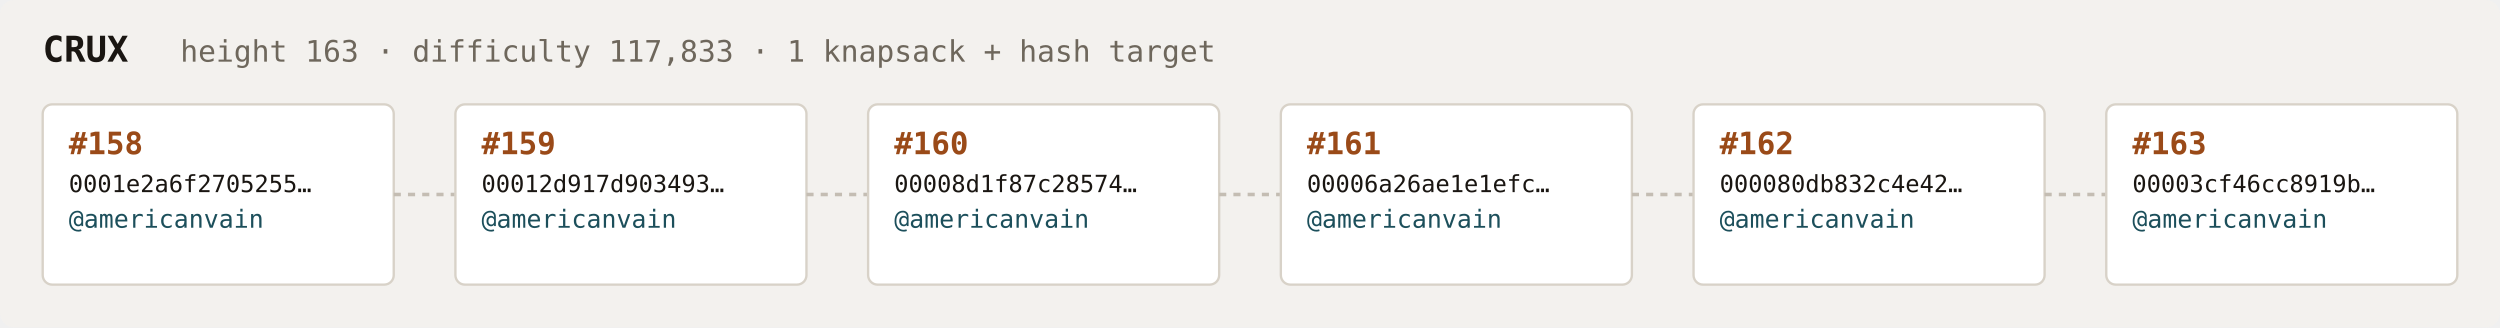
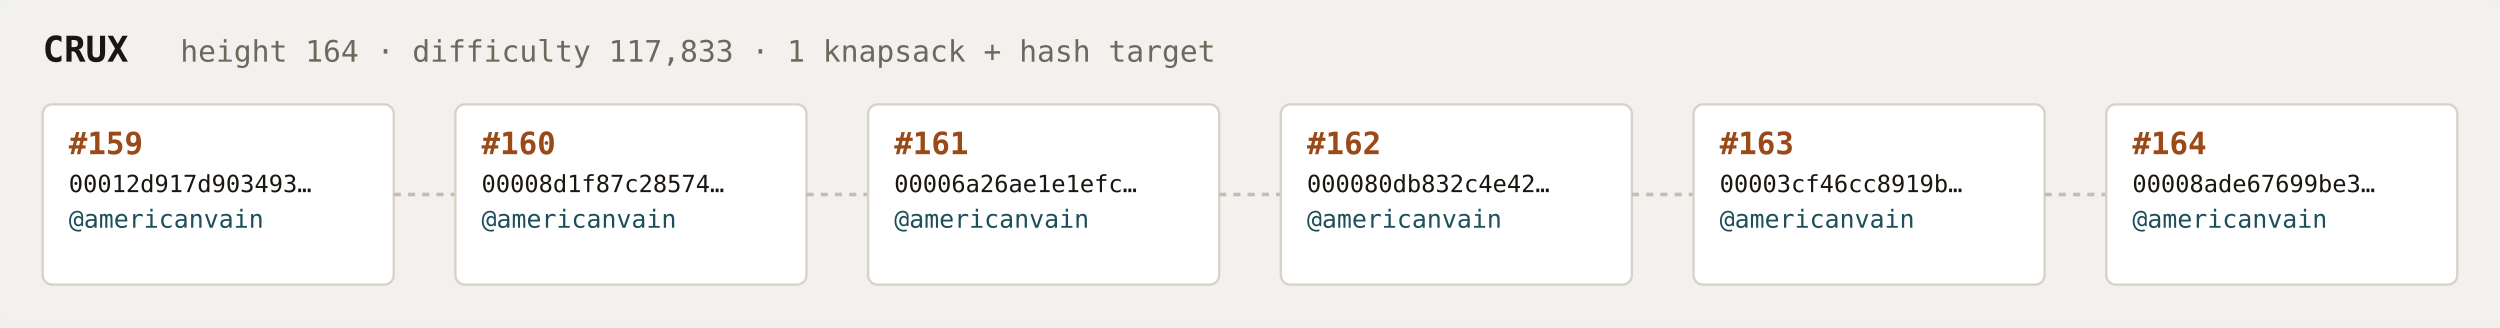
<svg xmlns="http://www.w3.org/2000/svg" width="1054" height="138" viewBox="0 0 1054 138" font-family="ui-monospace,SFMono-Regular,Menlo,monospace">
  <rect fill="#f3f1ee" width="1054" height="138" rx="6" />
  <text x="18" y="26" fill="#1a1612" font-size="15" font-weight="700">CRUX</text>
-   <text x="76" y="26" fill="#6e675c" font-size="12.5">height 163 · difficulty 117,833 · 1 knapsack + hash target</text>
+   <text x="76" y="26" fill="#6e675c" font-size="12.5">height 164 · difficulty 117,833 · 1 knapsack + hash target</text>
  <rect x="18" y="44" width="148" height="76" rx="4" fill="#ffffff" stroke="#d8d2c8" stroke-width="1" />
-   <text x="29" y="65" fill="#9a4a18" font-size="13" font-weight="700">#158</text>
-   <text x="29" y="81" fill="#1a1612" font-size="10">0001e2a6f2705255…</text>
+   <text x="29" y="65" fill="#9a4a18" font-size="13" font-weight="700">#159</text>
+   <text x="29" y="81" fill="#1a1612" font-size="10">00012d917d903493…</text>
  <text x="29" y="96" fill="#1c4f5b" font-size="10.5">@americanvain</text>
  <text x="29" y="110" fill="#6e675c" font-size="9" />
  <line x1="166" y1="82.0" x2="192" y2="82.0" stroke="#c4bdb3" stroke-width="1.5" stroke-dasharray="3 3" />
  <rect x="192" y="44" width="148" height="76" rx="4" fill="#ffffff" stroke="#d8d2c8" stroke-width="1" />
-   <text x="203" y="65" fill="#9a4a18" font-size="13" font-weight="700">#159</text>
-   <text x="203" y="81" fill="#1a1612" font-size="10">00012d917d903493…</text>
+   <text x="203" y="65" fill="#9a4a18" font-size="13" font-weight="700">#160</text>
+   <text x="203" y="81" fill="#1a1612" font-size="10">00008d1f87c28574…</text>
  <text x="203" y="96" fill="#1c4f5b" font-size="10.5">@americanvain</text>
  <text x="203" y="110" fill="#6e675c" font-size="9" />
  <line x1="340" y1="82.0" x2="366" y2="82.0" stroke="#c4bdb3" stroke-width="1.5" stroke-dasharray="3 3" />
  <rect x="366" y="44" width="148" height="76" rx="4" fill="#ffffff" stroke="#d8d2c8" stroke-width="1" />
-   <text x="377" y="65" fill="#9a4a18" font-size="13" font-weight="700">#160</text>
-   <text x="377" y="81" fill="#1a1612" font-size="10">00008d1f87c28574…</text>
+   <text x="377" y="65" fill="#9a4a18" font-size="13" font-weight="700">#161</text>
+   <text x="377" y="81" fill="#1a1612" font-size="10">00006a26ae1e1efc…</text>
  <text x="377" y="96" fill="#1c4f5b" font-size="10.5">@americanvain</text>
  <text x="377" y="110" fill="#6e675c" font-size="9" />
  <line x1="514" y1="82.0" x2="540" y2="82.0" stroke="#c4bdb3" stroke-width="1.5" stroke-dasharray="3 3" />
  <rect x="540" y="44" width="148" height="76" rx="4" fill="#ffffff" stroke="#d8d2c8" stroke-width="1" />
-   <text x="551" y="65" fill="#9a4a18" font-size="13" font-weight="700">#161</text>
-   <text x="551" y="81" fill="#1a1612" font-size="10">00006a26ae1e1efc…</text>
+   <text x="551" y="65" fill="#9a4a18" font-size="13" font-weight="700">#162</text>
+   <text x="551" y="81" fill="#1a1612" font-size="10">000080db832c4e42…</text>
  <text x="551" y="96" fill="#1c4f5b" font-size="10.5">@americanvain</text>
  <text x="551" y="110" fill="#6e675c" font-size="9" />
  <line x1="688" y1="82.0" x2="714" y2="82.0" stroke="#c4bdb3" stroke-width="1.5" stroke-dasharray="3 3" />
  <rect x="714" y="44" width="148" height="76" rx="4" fill="#ffffff" stroke="#d8d2c8" stroke-width="1" />
-   <text x="725" y="65" fill="#9a4a18" font-size="13" font-weight="700">#162</text>
-   <text x="725" y="81" fill="#1a1612" font-size="10">000080db832c4e42…</text>
+   <text x="725" y="65" fill="#9a4a18" font-size="13" font-weight="700">#163</text>
+   <text x="725" y="81" fill="#1a1612" font-size="10">00003cf46cc8919b…</text>
  <text x="725" y="96" fill="#1c4f5b" font-size="10.5">@americanvain</text>
  <text x="725" y="110" fill="#6e675c" font-size="9" />
  <line x1="862" y1="82.0" x2="888" y2="82.0" stroke="#c4bdb3" stroke-width="1.5" stroke-dasharray="3 3" />
  <rect x="888" y="44" width="148" height="76" rx="4" fill="#ffffff" stroke="#d8d2c8" stroke-width="1" />
-   <text x="899" y="65" fill="#9a4a18" font-size="13" font-weight="700">#163</text>
-   <text x="899" y="81" fill="#1a1612" font-size="10">00003cf46cc8919b…</text>
+   <text x="899" y="65" fill="#9a4a18" font-size="13" font-weight="700">#164</text>
+   <text x="899" y="81" fill="#1a1612" font-size="10">00008ade67699be3…</text>
  <text x="899" y="96" fill="#1c4f5b" font-size="10.5">@americanvain</text>
  <text x="899" y="110" fill="#6e675c" font-size="9" />
</svg>
